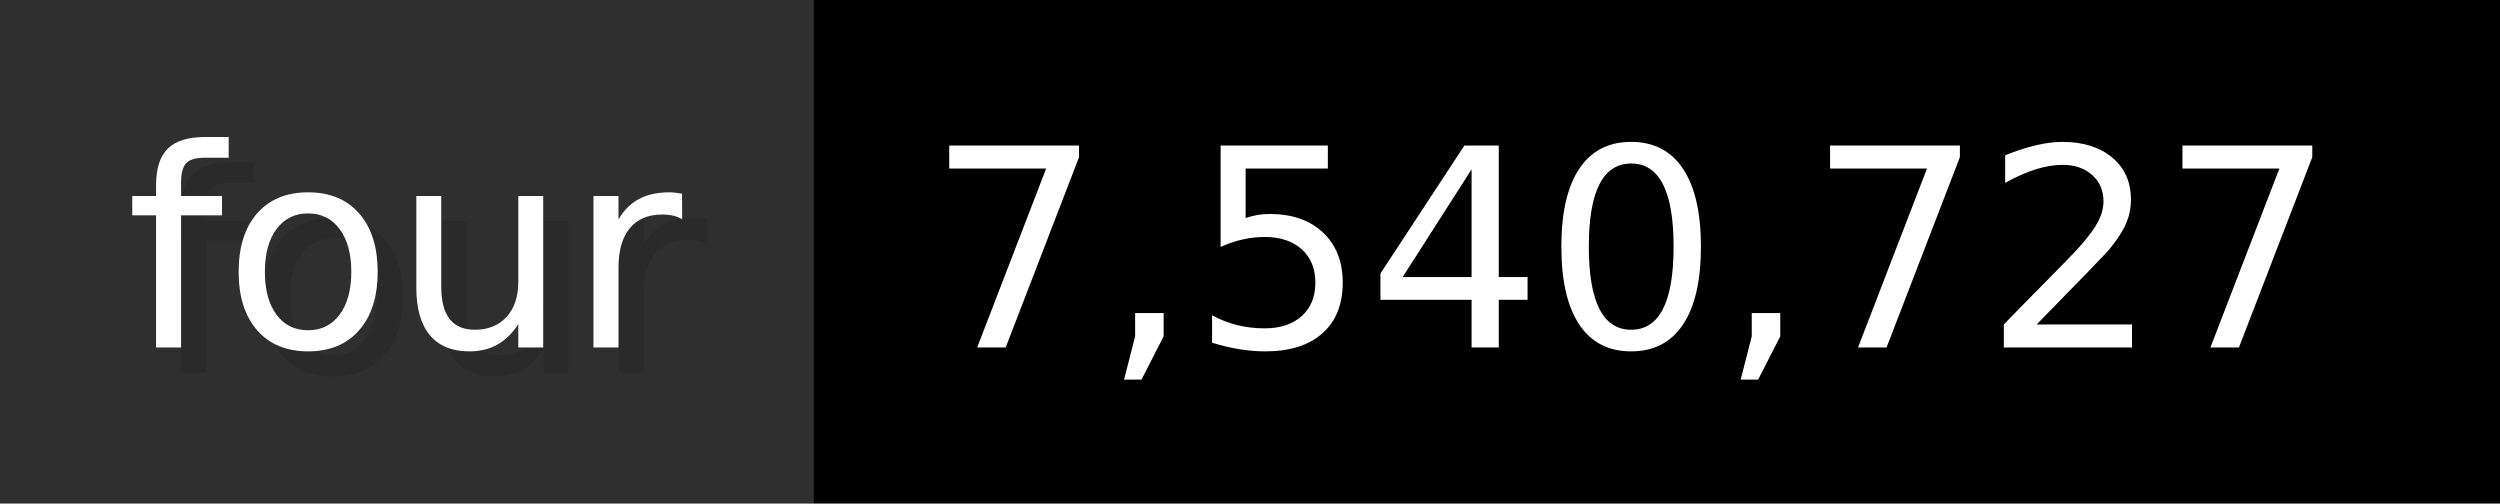
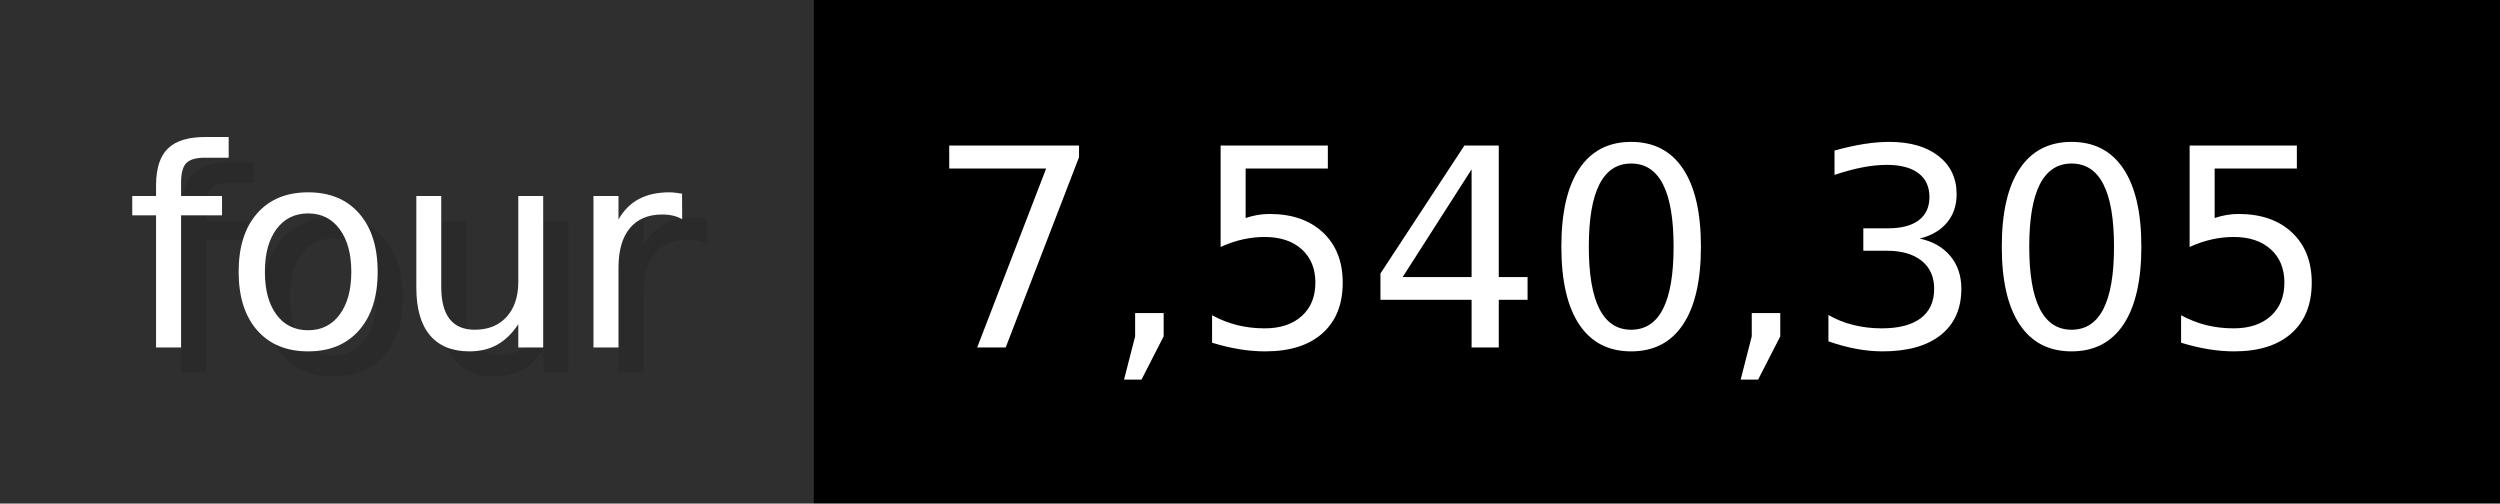
- <svg xmlns="http://www.w3.org/2000/svg" width="99.3" height="20" viewBox="0 0 993 200" role="img" aria-label="four: 7,540,727">
+ <svg xmlns="http://www.w3.org/2000/svg" width="99.3" height="20" viewBox="0 0 993 200" role="img" aria-label="four: 7,540,305">
  <g>
    <rect fill="#2F2F2F" width="323" height="200" />
    <rect fill="#" x="323" width="670" height="200" />
  </g>
  <g aria-hidden="true" fill="#fff" text-anchor="start" font-family="Verdana,DejaVu Sans,sans-serif" font-size="110">
    <text x="60" y="148" textLength="223" fill="#000" opacity="0.1">four</text>
    <text x="50" y="138" textLength="223">four</text>
-     <text x="378" y="148" textLength="570" fill="#000" opacity="0.1">7,540,727</text>
-     <text x="368" y="138" textLength="570">7,540,727</text>
+     <text x="378" y="148" textLength="570" fill="#000" opacity="0.1">7,540,305</text>
+     <text x="368" y="138" textLength="570">7,540,305</text>
  </g>
</svg>
